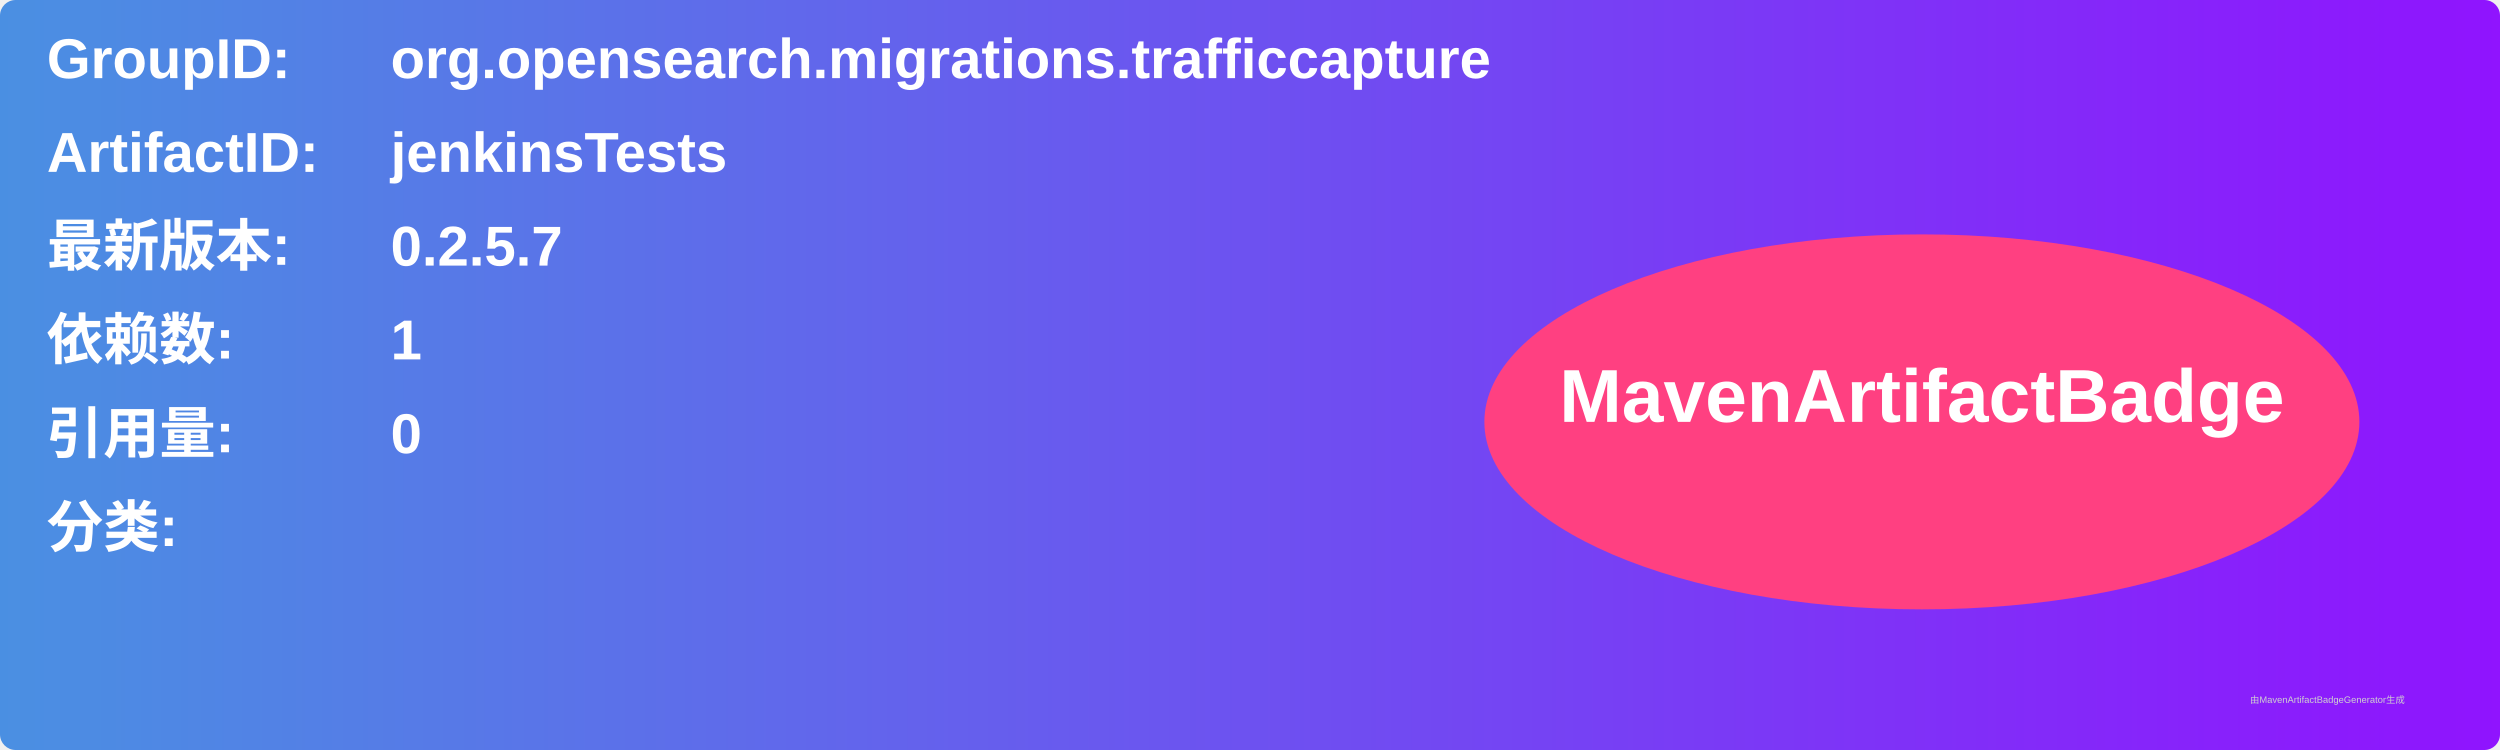
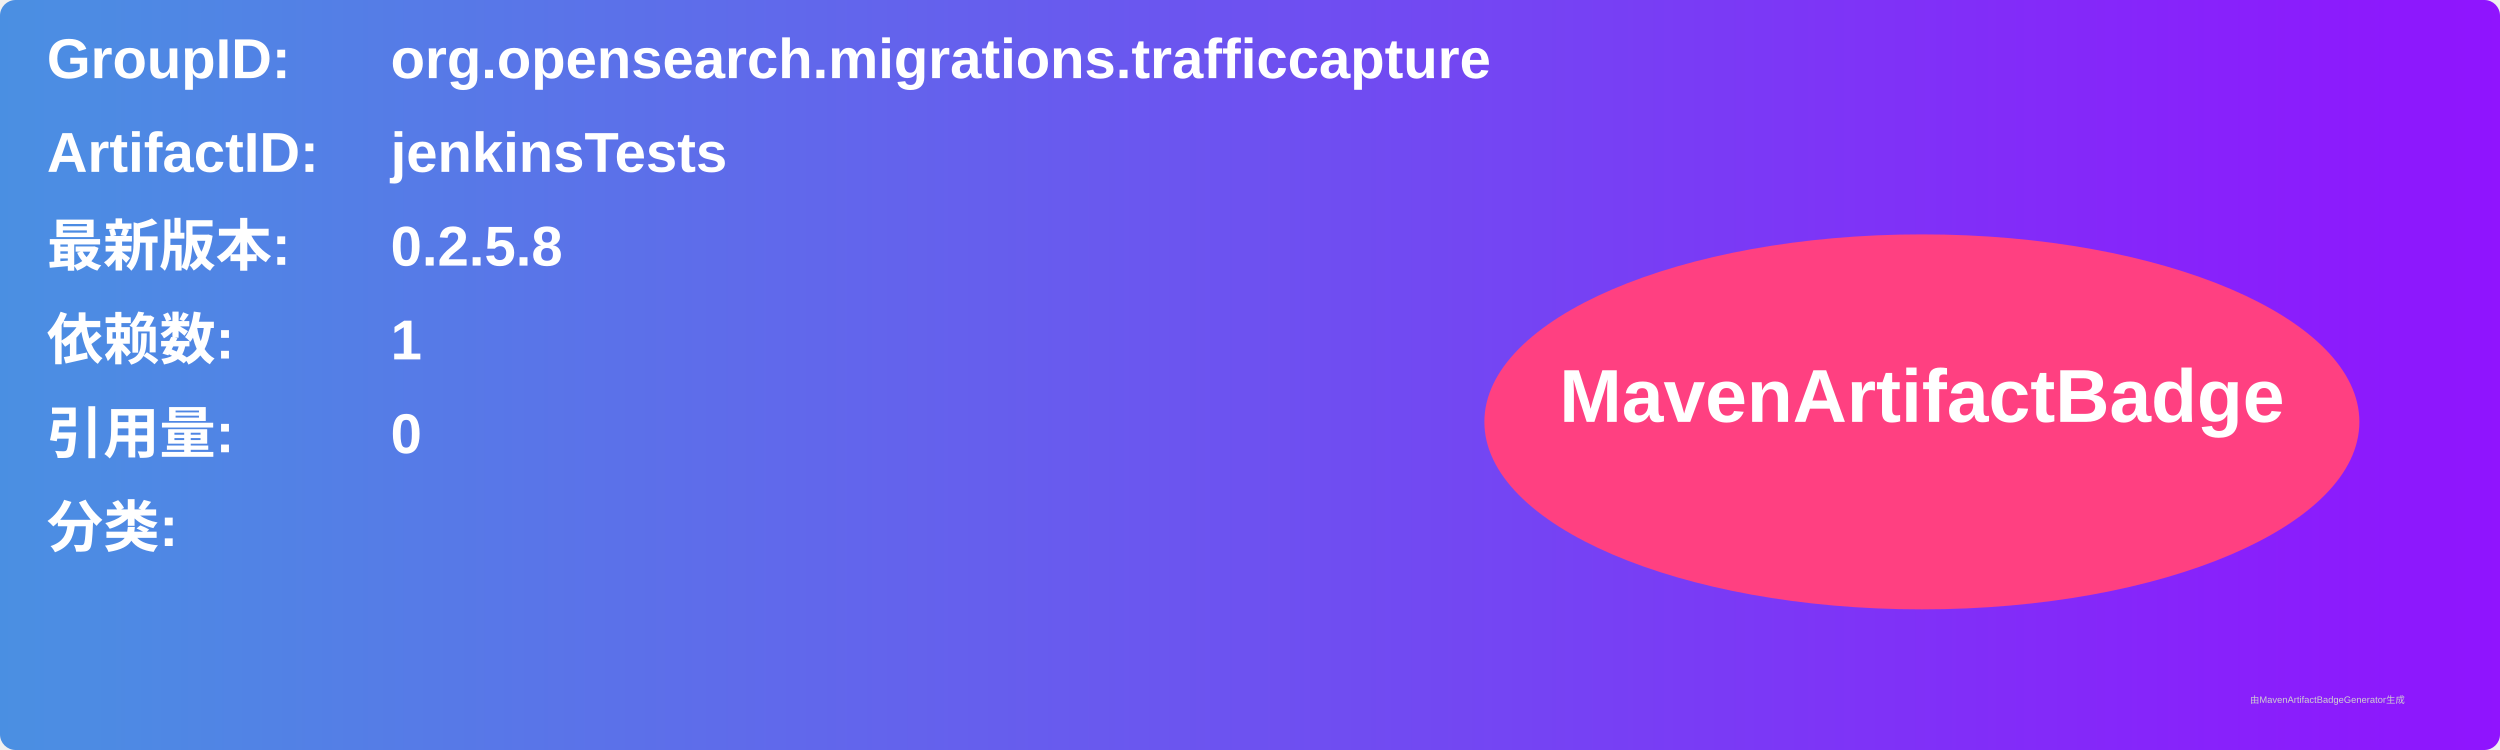
<svg xmlns="http://www.w3.org/2000/svg" width="800" height="240" viewBox="0 0 800 240">
  <linearGradient id="grad" x1="0%" y1="0%" x2="100%" y2="0%">
    <stop offset="0%" stop-color="#4a90e2" />
    <stop offset="100%" stop-color="#9013fe" />
  </linearGradient>
  <rect width="100%" height="100%" rx="5" ry="5" fill="url(#grad)" />
  <g transform="translate(15, 15)">
    <text x="0" y="10" font-family="Arial" font-size="18" fill="white" font-weight="bold" width="260">GroupID:</text>
    <text x="110" y="10" font-family="Arial" font-size="18" fill="white" font-weight="bold" width="460">org.opensearch.migrations.trafficcapture</text>
    <text x="0" y="40" font-family="Arial" font-size="18" fill="white" font-weight="bold" width="260">ArtifactID:</text>
    <text x="110" y="40" font-family="Arial" font-size="18" fill="white" font-weight="bold" width="460">jenkinsTests</text>
    <text x="0" y="70" font-family="Arial" font-size="18" fill="white" font-weight="bold">最新版本:</text>
    <text x="110" y="70" font-family="Arial" font-size="18" fill="white" font-weight="bold">
-       <tspan font-weight="bold">0.2.5.7</tspan>
+       <tspan font-weight="bold">0.2.5.8</tspan>
    </text>
    <text x="0" y="100" font-family="Arial" font-size="18" fill="white" font-weight="bold">依赖数: </text>
    <text x="110" y="100" font-family="Arial" font-size="18" fill="white">
      <tspan font-weight="bold">1</tspan>
    </text>
    <text x="0" y="130" font-family="Arial" font-size="18" fill="white" font-weight="bold">引用量: </text>
    <text x="110" y="130" font-family="Arial" font-size="18" fill="white">
      <tspan font-weight="bold">0</tspan>
    </text>
    <text x="0" y="160" font-family="Arial" font-size="18" fill="white" font-weight="bold">分类:</text>
    <text x="10" y="190" font-family="Arial" font-size="10" fill="white">
      <tspan font-weight="bold" />
    </text>
    <ellipse cx="600" cy="120" rx="140" ry="60" fill="#ff4081" />
    <text x="600" y="120" text-anchor="middle" font-family="Arial" font-size="24" fill="white" font-weight="bold">MavenArtifactBadge</text>
  </g>
  <text x="720" y="225" font-family="Arial" font-size="3" fill="#d0d0d0">由MavenArtifactBadgeGenerator生成</text>
</svg>
